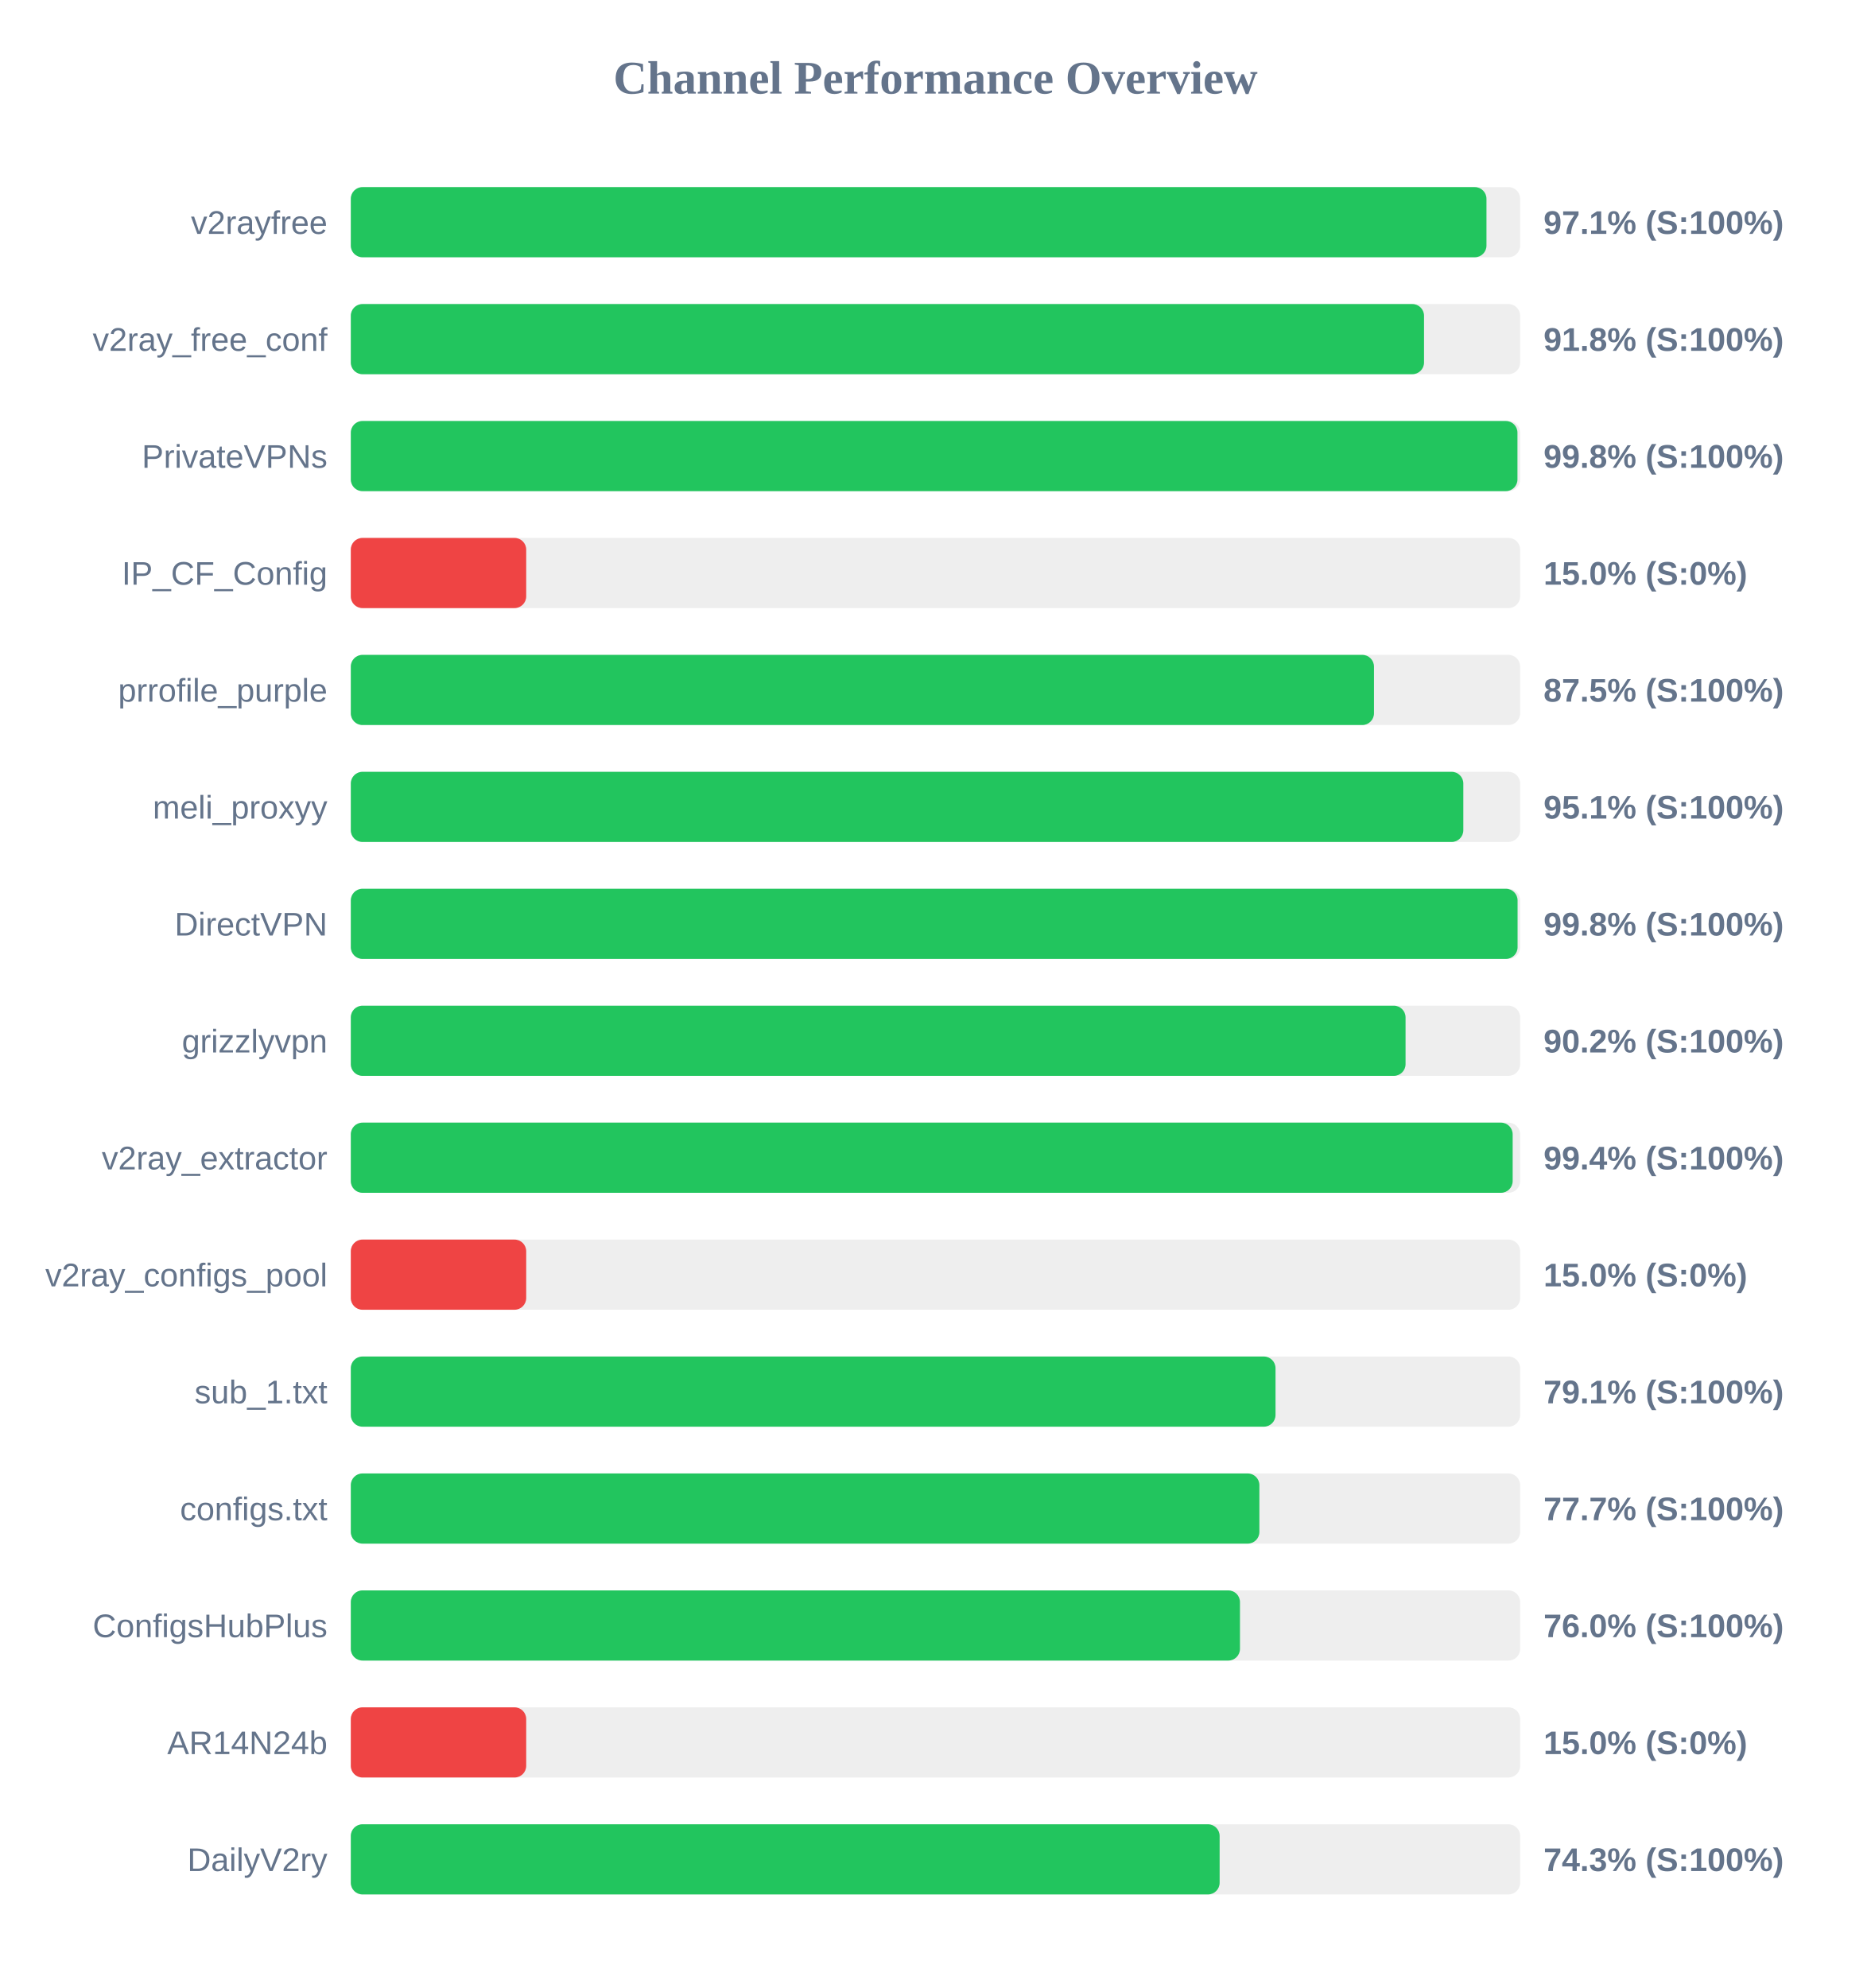
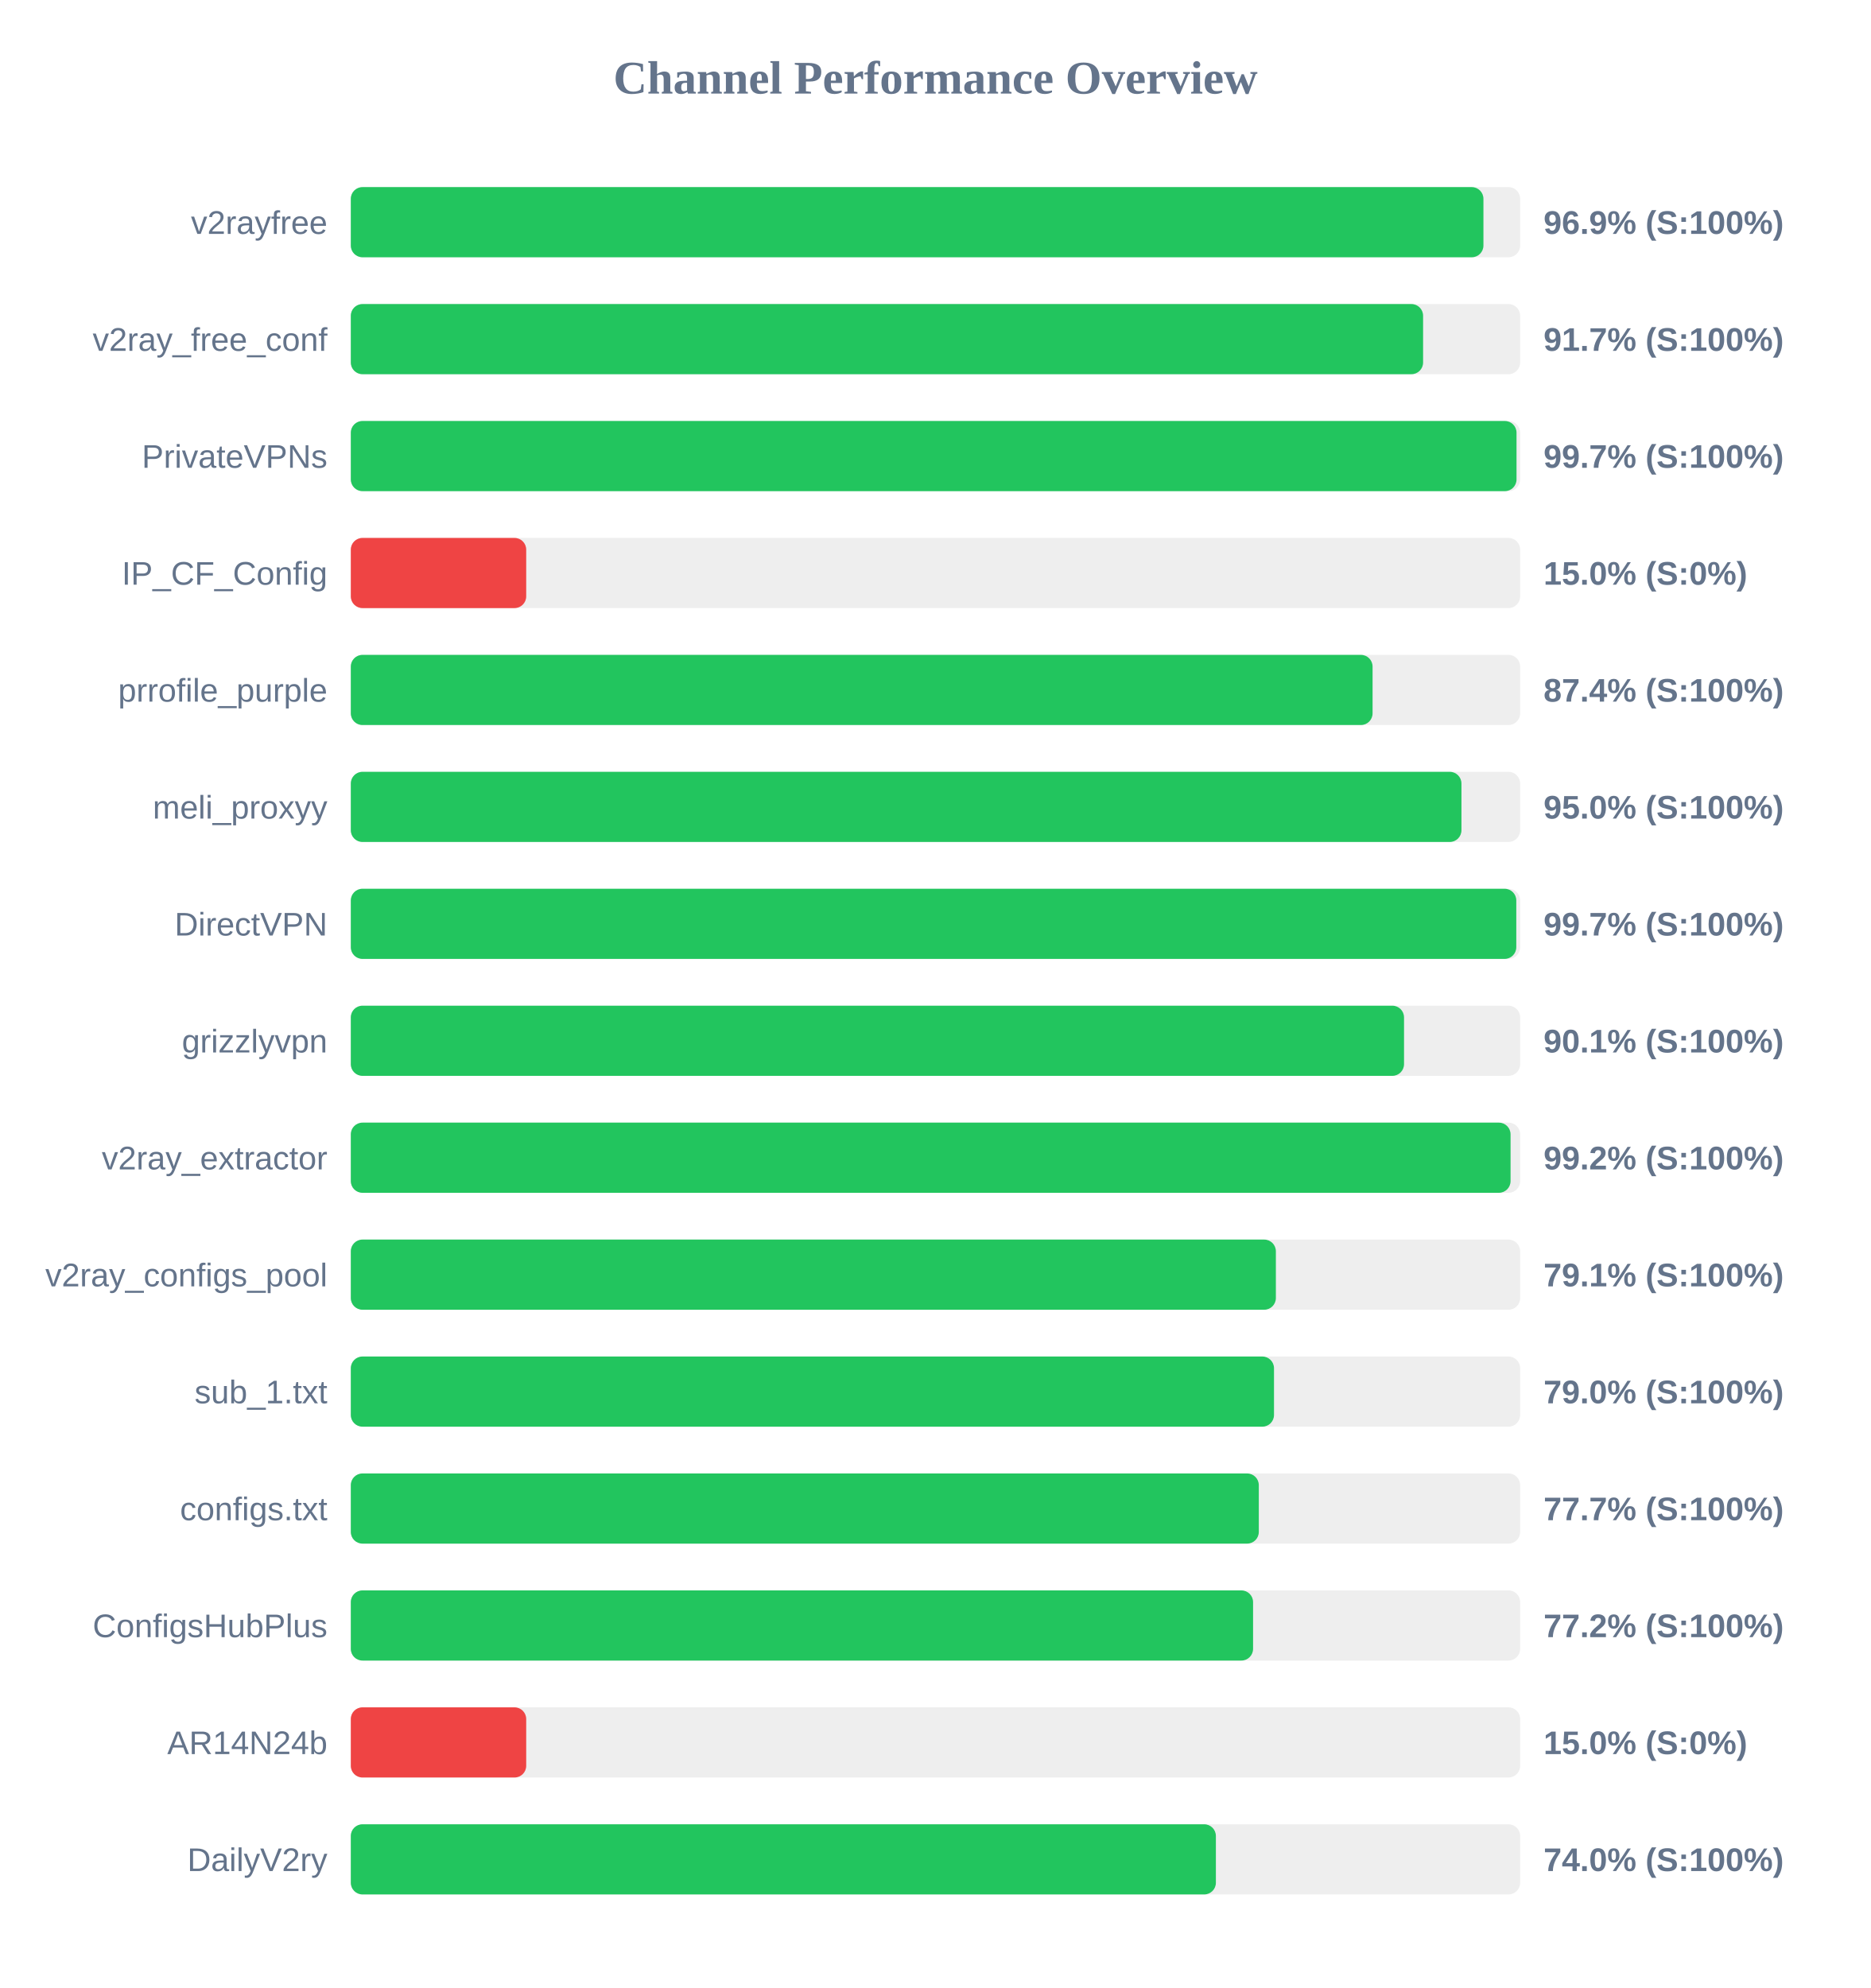
<svg xmlns="http://www.w3.org/2000/svg" width="800" height="850" version="1.1">
  <style>
        .row { font: 14px Arial; fill: #64748b; }
        .score { font: bold 14px Arial; fill: #64748b; }
    </style>
  <text x="400" y="40" text-anchor="middle" font-size="20px" font-weight="bold" fill="#64748b">Channel Performance Overview</text>
  <rect x="150" y="80" width="500" height="30" fill="#eee" rx="5" />
-   <rect x="150" y="80" width="485.6" height="30" fill="#22c55e" rx="5" />
+   <rect x="150" y="80" width="484.3" height="30" fill="#22c55e" rx="5" />
  <text x="140" y="100" text-anchor="end" class="row">v2rayfree</text>
-   <text x="660" y="100" text-anchor="start" class="score">97.1% (S:100%)</text>
+   <text x="660" y="100" text-anchor="start" class="score">96.9% (S:100%)</text>
  <rect x="150" y="130" width="500" height="30" fill="#eee" rx="5" />
-   <rect x="150" y="130" width="458.9" height="30" fill="#22c55e" rx="5" />
+   <rect x="150" y="130" width="458.5" height="30" fill="#22c55e" rx="5" />
  <text x="140" y="150" text-anchor="end" class="row">v2ray_free_conf</text>
-   <text x="660" y="150" text-anchor="start" class="score">91.8% (S:100%)</text>
+   <text x="660" y="150" text-anchor="start" class="score">91.7% (S:100%)</text>
  <rect x="150" y="180" width="500" height="30" fill="#eee" rx="5" />
-   <rect x="150" y="180" width="498.85" height="30" fill="#22c55e" rx="5" />
+   <rect x="150" y="180" width="498.45" height="30" fill="#22c55e" rx="5" />
  <text x="140" y="200" text-anchor="end" class="row">PrivateVPNs</text>
-   <text x="660" y="200" text-anchor="start" class="score">99.8% (S:100%)</text>
+   <text x="660" y="200" text-anchor="start" class="score">99.7% (S:100%)</text>
  <rect x="150" y="230" width="500" height="30" fill="#eee" rx="5" />
  <rect x="150" y="230" width="75.0" height="30" fill="#ef4444" rx="5" />
  <text x="140" y="250" text-anchor="end" class="row">IP_CF_Config</text>
  <text x="660" y="250" text-anchor="start" class="score">15.0% (S:0%)</text>
  <rect x="150" y="280" width="500" height="30" fill="#eee" rx="5" />
-   <rect x="150" y="280" width="437.5" height="30" fill="#22c55e" rx="5" />
+   <rect x="150" y="280" width="436.9" height="30" fill="#22c55e" rx="5" />
  <text x="140" y="300" text-anchor="end" class="row">prrofile_purple</text>
-   <text x="660" y="300" text-anchor="start" class="score">87.5% (S:100%)</text>
+   <text x="660" y="300" text-anchor="start" class="score">87.4% (S:100%)</text>
  <rect x="150" y="330" width="500" height="30" fill="#eee" rx="5" />
-   <rect x="150" y="330" width="475.7" height="30" fill="#22c55e" rx="5" />
+   <rect x="150" y="330" width="474.9" height="30" fill="#22c55e" rx="5" />
  <text x="140" y="350" text-anchor="end" class="row">meli_proxyy</text>
-   <text x="660" y="350" text-anchor="start" class="score">95.1% (S:100%)</text>
+   <text x="660" y="350" text-anchor="start" class="score">95.0% (S:100%)</text>
  <rect x="150" y="380" width="500" height="30" fill="#eee" rx="5" />
-   <rect x="150" y="380" width="498.9" height="30" fill="#22c55e" rx="5" />
+   <rect x="150" y="380" width="498.35" height="30" fill="#22c55e" rx="5" />
  <text x="140" y="400" text-anchor="end" class="row">DirectVPN</text>
-   <text x="660" y="400" text-anchor="start" class="score">99.8% (S:100%)</text>
+   <text x="660" y="400" text-anchor="start" class="score">99.7% (S:100%)</text>
  <rect x="150" y="430" width="500" height="30" fill="#eee" rx="5" />
-   <rect x="150" y="430" width="451.0" height="30" fill="#22c55e" rx="5" />
+   <rect x="150" y="430" width="450.35" height="30" fill="#22c55e" rx="5" />
  <text x="140" y="450" text-anchor="end" class="row">grizzlyvpn</text>
-   <text x="660" y="450" text-anchor="start" class="score">90.2% (S:100%)</text>
+   <text x="660" y="450" text-anchor="start" class="score">90.1% (S:100%)</text>
  <rect x="150" y="480" width="500" height="30" fill="#eee" rx="5" />
-   <rect x="150" y="480" width="496.8" height="30" fill="#22c55e" rx="5" />
+   <rect x="150" y="480" width="495.9" height="30" fill="#22c55e" rx="5" />
  <text x="140" y="500" text-anchor="end" class="row">v2ray_extractor</text>
-   <text x="660" y="500" text-anchor="start" class="score">99.4% (S:100%)</text>
+   <text x="660" y="500" text-anchor="start" class="score">99.2% (S:100%)</text>
  <rect x="150" y="530" width="500" height="30" fill="#eee" rx="5" />
-   <rect x="150" y="530" width="75.0" height="30" fill="#ef4444" rx="5" />
+   <rect x="150" y="530" width="395.55" height="30" fill="#22c55e" rx="5" />
  <text x="140" y="550" text-anchor="end" class="row">v2ray_configs_pool</text>
-   <text x="660" y="550" text-anchor="start" class="score">15.0% (S:0%)</text>
+   <text x="660" y="550" text-anchor="start" class="score">79.1% (S:100%)</text>
  <rect x="150" y="580" width="500" height="30" fill="#eee" rx="5" />
-   <rect x="150" y="580" width="395.4" height="30" fill="#22c55e" rx="5" />
+   <rect x="150" y="580" width="394.75" height="30" fill="#22c55e" rx="5" />
  <text x="140" y="600" text-anchor="end" class="row">sub_1.txt</text>
-   <text x="660" y="600" text-anchor="start" class="score">79.1% (S:100%)</text>
+   <text x="660" y="600" text-anchor="start" class="score">79.0% (S:100%)</text>
  <rect x="150" y="630" width="500" height="30" fill="#eee" rx="5" />
-   <rect x="150" y="630" width="388.5" height="30" fill="#22c55e" rx="5" />
+   <rect x="150" y="630" width="388.25" height="30" fill="#22c55e" rx="5" />
  <text x="140" y="650" text-anchor="end" class="row">configs.txt</text>
  <text x="660" y="650" text-anchor="start" class="score">77.7% (S:100%)</text>
  <rect x="150" y="680" width="500" height="30" fill="#eee" rx="5" />
-   <rect x="150" y="680" width="380.2" height="30" fill="#22c55e" rx="5" />
+   <rect x="150" y="680" width="385.8" height="30" fill="#22c55e" rx="5" />
  <text x="140" y="700" text-anchor="end" class="row">ConfigsHubPlus</text>
-   <text x="660" y="700" text-anchor="start" class="score">76.0% (S:100%)</text>
+   <text x="660" y="700" text-anchor="start" class="score">77.2% (S:100%)</text>
  <rect x="150" y="730" width="500" height="30" fill="#eee" rx="5" />
  <rect x="150" y="730" width="75.0" height="30" fill="#ef4444" rx="5" />
  <text x="140" y="750" text-anchor="end" class="row">AR14N24b</text>
  <text x="660" y="750" text-anchor="start" class="score">15.0% (S:0%)</text>
  <rect x="150" y="780" width="500" height="30" fill="#eee" rx="5" />
-   <rect x="150" y="780" width="371.5" height="30" fill="#22c55e" rx="5" />
+   <rect x="150" y="780" width="369.9" height="30" fill="#22c55e" rx="5" />
  <text x="140" y="800" text-anchor="end" class="row">DailyV2ry</text>
-   <text x="660" y="800" text-anchor="start" class="score">74.3% (S:100%)</text>
+   <text x="660" y="800" text-anchor="start" class="score">74.0% (S:100%)</text>
</svg>
